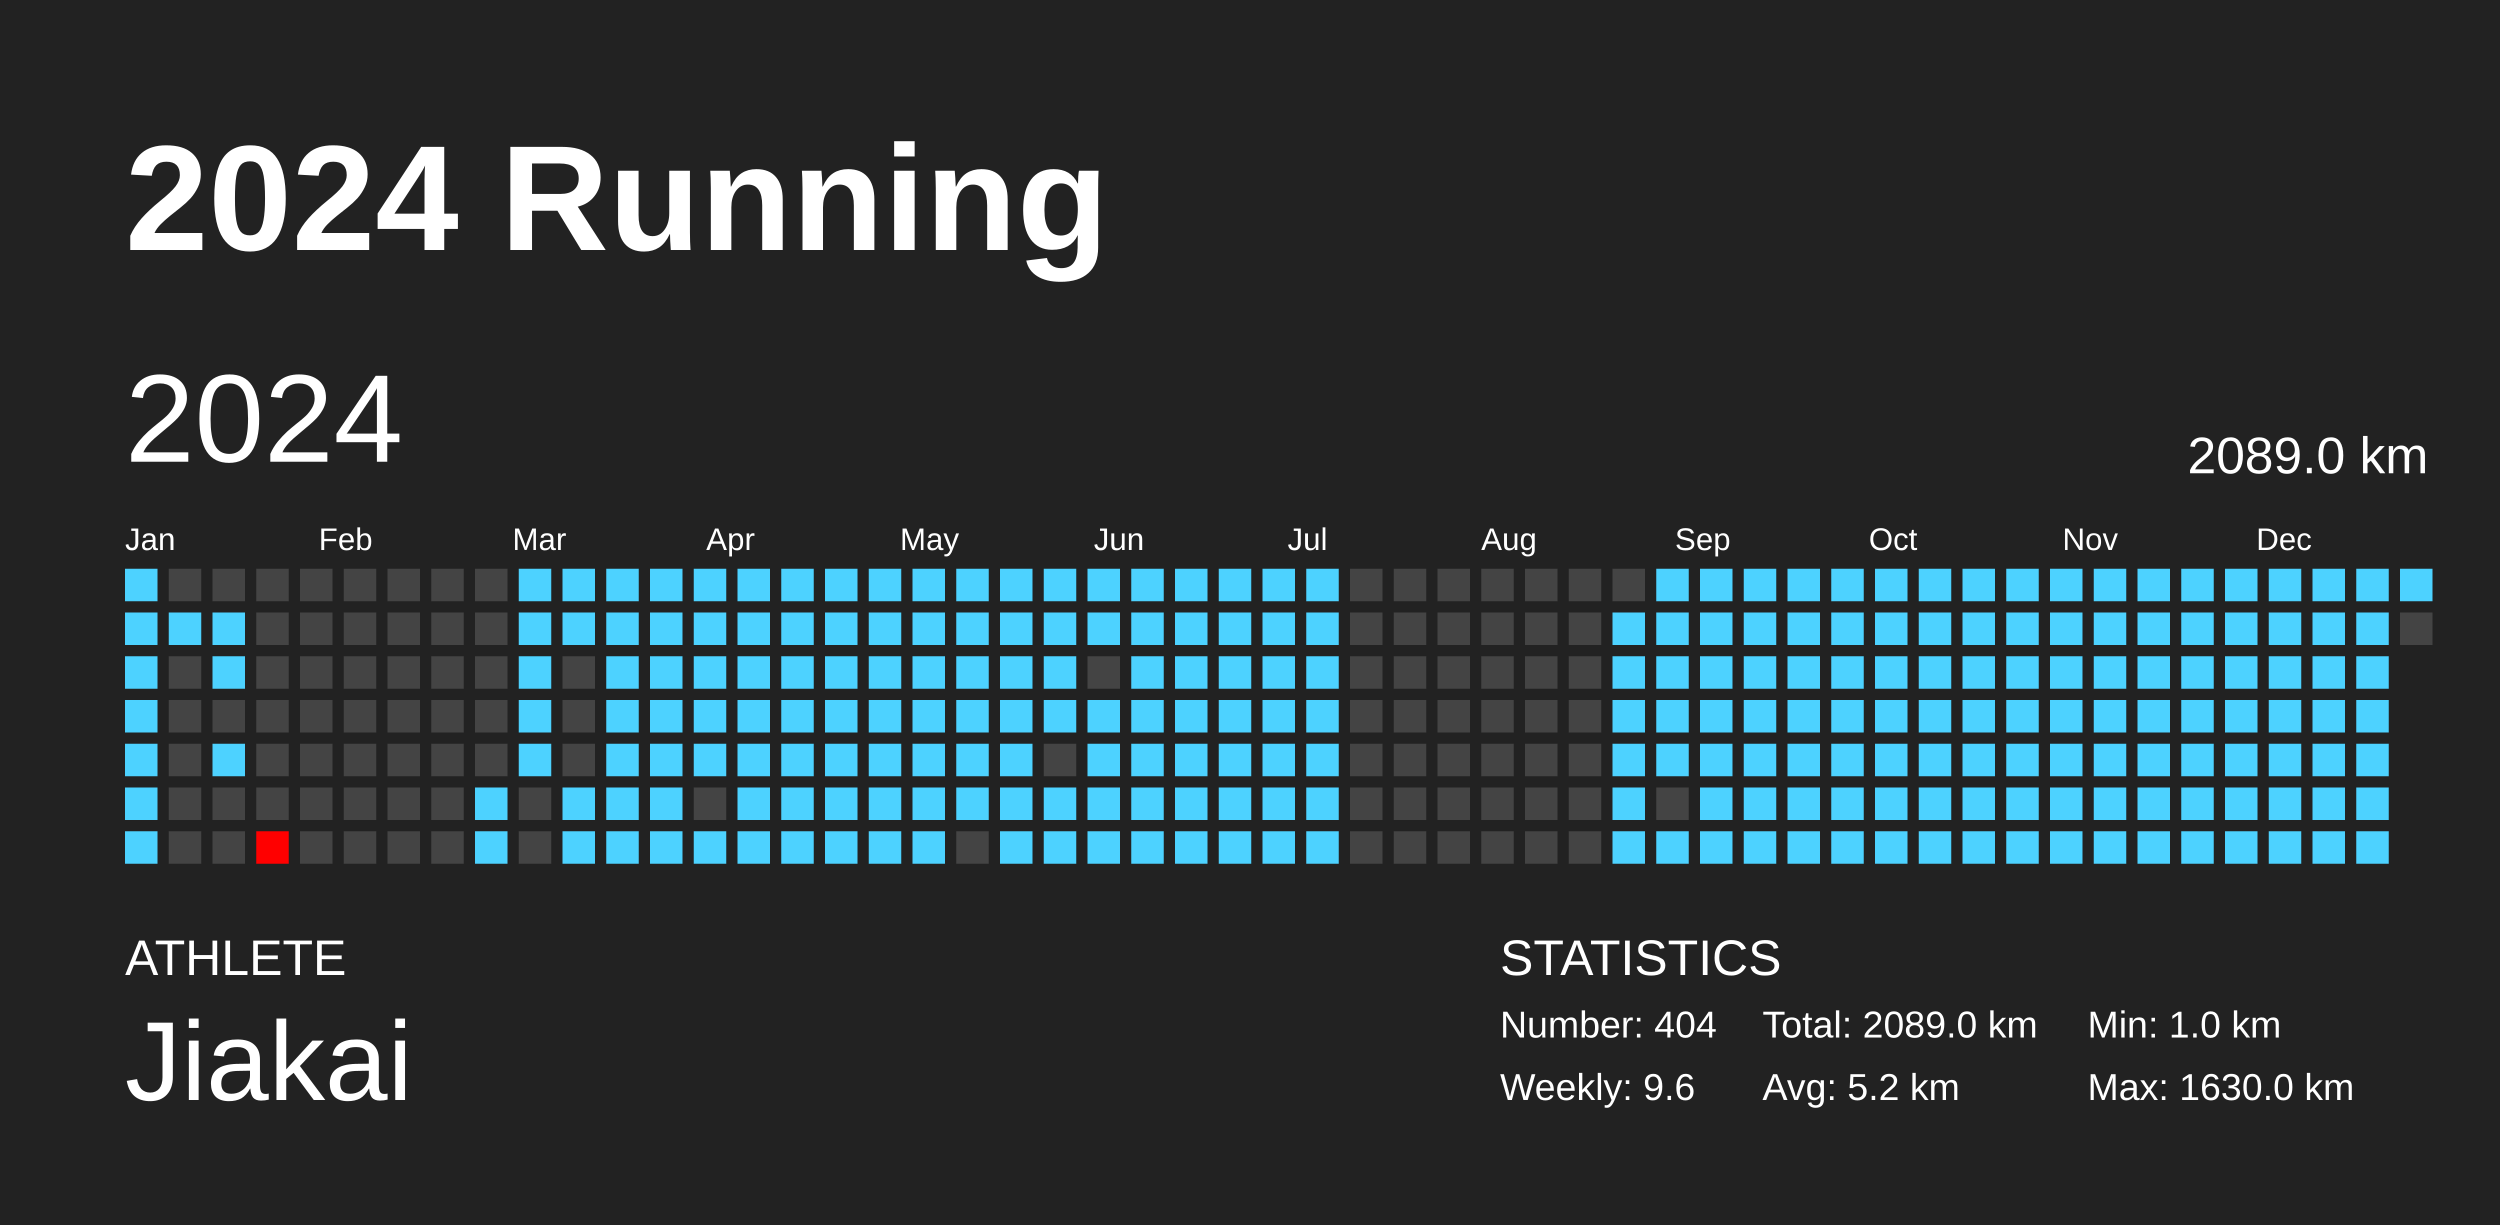
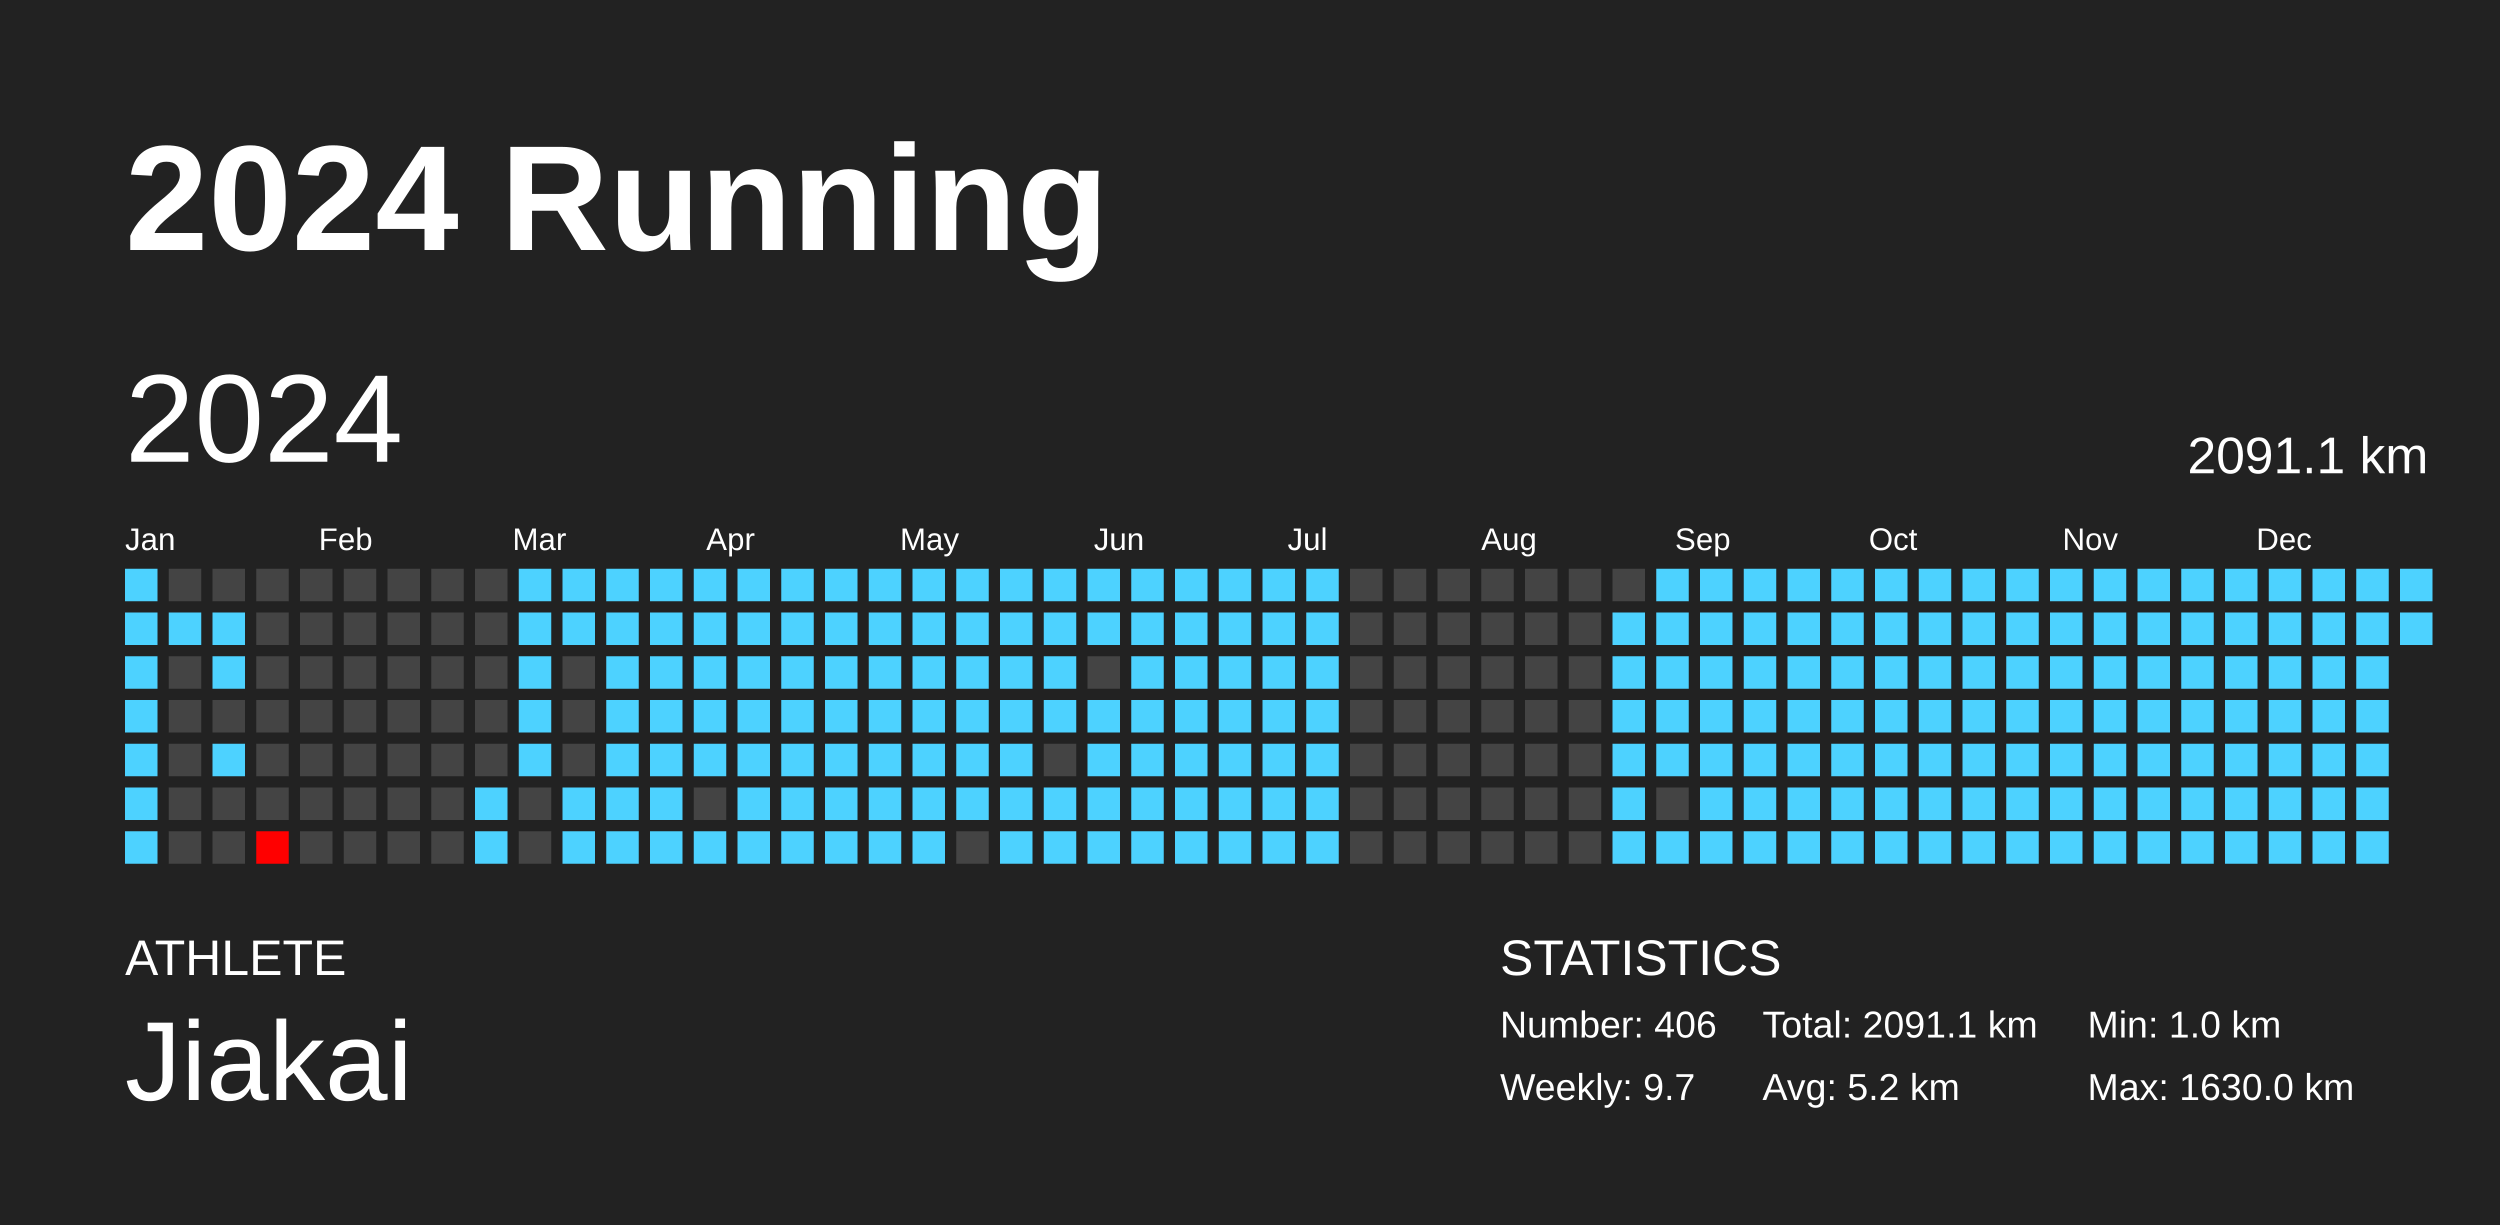
<svg xmlns="http://www.w3.org/2000/svg" baseProfile="full" height="98mm" version="1.1" viewBox="0,0,200,98" width="200mm">
  <defs />
  <rect fill="#222222" height="98" width="200" x="0" y="0" />
  <text fill="#FFFFFF" style="font-size:12px; font-family:Arial; font-weight:bold;" x="10" y="20">2024 Running</text>
  <text fill="#FFFFFF" style="font-size:4px; font-family:Arial" x="10" y="78">ATHLETE</text>
  <text fill="#FFFFFF" style="font-size:9px; font-family:Arial" x="10" y="88">Jiakai</text>
  <text fill="#FFFFFF" style="font-size:4px; font-family:Arial" x="120" y="78">STATISTICS</text>
-   <text fill="#FFFFFF" style="font-size:3px; font-family:Arial" x="120" y="83">Number: 404</text>
-   <text fill="#FFFFFF" style="font-size:3px; font-family:Arial" x="120" y="88">Weekly: 9.6</text>
-   <text fill="#FFFFFF" style="font-size:3px; font-family:Arial" x="141" y="83">Total: 2089.0 km</text>
+   <text fill="#FFFFFF" style="font-size:3px; font-family:Arial" x="120" y="83">Number: 406</text>
+   <text fill="#FFFFFF" style="font-size:3px; font-family:Arial" x="120" y="88">Weekly: 9.7</text>
+   <text fill="#FFFFFF" style="font-size:3px; font-family:Arial" x="141" y="83">Total: 2091.1 km</text>
  <text fill="#FFFFFF" style="font-size:3px; font-family:Arial" x="141" y="88">Avg: 5.2 km</text>
  <text fill="#FFFFFF" style="font-size:3px; font-family:Arial" x="167" y="83">Min: 1.0 km</text>
  <text fill="#FFFFFF" style="font-size:3px; font-family:Arial" x="167" y="88">Max: 1630.0 km</text>
  <text dominant-baseline="hanging" fill="#FFFFFF" style="font-size:10.0px; font-family:Arial;" x="10" y="30">2024</text>
-   <text dominant-baseline="hanging" fill="#FFFFFF" style="font-size:4.125px; font-family:Arial;" x="175" y="35">2089.0 km</text>
+   <text dominant-baseline="hanging" fill="#FFFFFF" style="font-size:4.125px; font-family:Arial;" x="175" y="35">2091.1 km</text>
  <text fill="#FFFFFF" style="font-size:2.5px; font-family:Arial" x="10.0" y="44">Jan</text>
  <text fill="#FFFFFF" style="font-size:2.5px; font-family:Arial" x="25.5" y="44">Feb</text>
  <text fill="#FFFFFF" style="font-size:2.5px; font-family:Arial" x="41.0" y="44">Mar</text>
  <text fill="#FFFFFF" style="font-size:2.5px; font-family:Arial" x="56.5" y="44">Apr</text>
  <text fill="#FFFFFF" style="font-size:2.5px; font-family:Arial" x="72.0" y="44">May</text>
  <text fill="#FFFFFF" style="font-size:2.5px; font-family:Arial" x="87.5" y="44">Jun</text>
  <text fill="#FFFFFF" style="font-size:2.5px; font-family:Arial" x="103.0" y="44">Jul</text>
  <text fill="#FFFFFF" style="font-size:2.5px; font-family:Arial" x="118.5" y="44">Aug</text>
  <text fill="#FFFFFF" style="font-size:2.5px; font-family:Arial" x="134.0" y="44">Sep</text>
  <text fill="#FFFFFF" style="font-size:2.5px; font-family:Arial" x="149.5" y="44">Oct</text>
  <text fill="#FFFFFF" style="font-size:2.5px; font-family:Arial" x="165.0" y="44">Nov</text>
  <text fill="#FFFFFF" style="font-size:2.5px; font-family:Arial" x="180.5" y="44">Dec</text>
  <rect fill="#4dd2ff" height="2.6" width="2.6" x="10.0" y="45.5" />
  <rect fill="#4dd2ff" height="2.6" width="2.6" x="10.0" y="49.0" />
  <rect fill="#4dd2ff" height="2.6" width="2.6" x="10.0" y="52.5" />
  <rect fill="#4dd2ff" height="2.6" width="2.6" x="10.0" y="56.0" />
  <rect fill="#4dd2ff" height="2.6" width="2.6" x="10.0" y="59.5" />
  <rect fill="#4dd2ff" height="2.6" width="2.6" x="10.0" y="63.0" />
  <rect fill="#4dd2ff" height="2.6" width="2.6" x="10.0" y="66.5" />
  <rect fill="#444444" height="2.6" width="2.6" x="13.5" y="45.5" />
  <rect fill="#4dd2ff" height="2.6" width="2.6" x="13.5" y="49.0" />
  <rect fill="#444444" height="2.6" width="2.6" x="13.5" y="52.5" />
  <rect fill="#444444" height="2.6" width="2.6" x="13.5" y="56.0" />
  <rect fill="#444444" height="2.6" width="2.6" x="13.5" y="59.5" />
  <rect fill="#444444" height="2.6" width="2.6" x="13.5" y="63.0" />
  <rect fill="#444444" height="2.6" width="2.6" x="13.5" y="66.5" />
  <rect fill="#444444" height="2.6" width="2.6" x="17.0" y="45.5" />
  <rect fill="#4dd2ff" height="2.6" width="2.6" x="17.0" y="49.0" />
  <rect fill="#4dd2ff" height="2.6" width="2.6" x="17.0" y="52.5" />
  <rect fill="#444444" height="2.6" width="2.6" x="17.0" y="56.0" />
  <rect fill="#4dd2ff" height="2.6" width="2.6" x="17.0" y="59.5" />
  <rect fill="#444444" height="2.6" width="2.6" x="17.0" y="63.0" />
  <rect fill="#444444" height="2.6" width="2.6" x="17.0" y="66.5" />
  <rect fill="#444444" height="2.6" width="2.6" x="20.5" y="45.5" />
  <rect fill="#444444" height="2.6" width="2.6" x="20.5" y="49.0" />
  <rect fill="#444444" height="2.6" width="2.6" x="20.5" y="52.5" />
  <rect fill="#444444" height="2.6" width="2.6" x="20.5" y="56.0" />
  <rect fill="#444444" height="2.6" width="2.6" x="20.5" y="59.5" />
  <rect fill="#444444" height="2.6" width="2.6" x="20.5" y="63.0" />
  <rect fill="red" height="2.6" width="2.6" x="20.5" y="66.5" />
  <rect fill="#444444" height="2.6" width="2.6" x="24.0" y="45.5" />
  <rect fill="#444444" height="2.6" width="2.6" x="24.0" y="49.0" />
  <rect fill="#444444" height="2.6" width="2.6" x="24.0" y="52.5" />
  <rect fill="#444444" height="2.6" width="2.6" x="24.0" y="56.0" />
  <rect fill="#444444" height="2.6" width="2.6" x="24.0" y="59.5" />
  <rect fill="#444444" height="2.6" width="2.6" x="24.0" y="63.0" />
  <rect fill="#444444" height="2.6" width="2.6" x="24.0" y="66.5" />
  <rect fill="#444444" height="2.6" width="2.6" x="27.5" y="45.5" />
  <rect fill="#444444" height="2.6" width="2.6" x="27.5" y="49.0" />
  <rect fill="#444444" height="2.6" width="2.6" x="27.5" y="52.5" />
  <rect fill="#444444" height="2.6" width="2.6" x="27.5" y="56.0" />
  <rect fill="#444444" height="2.6" width="2.6" x="27.5" y="59.5" />
  <rect fill="#444444" height="2.6" width="2.6" x="27.5" y="63.0" />
  <rect fill="#444444" height="2.6" width="2.6" x="27.5" y="66.5" />
  <rect fill="#444444" height="2.6" width="2.6" x="31.0" y="45.5" />
  <rect fill="#444444" height="2.6" width="2.6" x="31.0" y="49.0" />
  <rect fill="#444444" height="2.6" width="2.6" x="31.0" y="52.5" />
  <rect fill="#444444" height="2.6" width="2.6" x="31.0" y="56.0" />
  <rect fill="#444444" height="2.6" width="2.6" x="31.0" y="59.5" />
  <rect fill="#444444" height="2.6" width="2.6" x="31.0" y="63.0" />
  <rect fill="#444444" height="2.6" width="2.6" x="31.0" y="66.5" />
  <rect fill="#444444" height="2.6" width="2.6" x="34.5" y="45.5" />
  <rect fill="#444444" height="2.6" width="2.6" x="34.5" y="49.0" />
  <rect fill="#444444" height="2.6" width="2.6" x="34.5" y="52.5" />
  <rect fill="#444444" height="2.6" width="2.6" x="34.5" y="56.0" />
  <rect fill="#444444" height="2.6" width="2.6" x="34.5" y="59.5" />
  <rect fill="#444444" height="2.6" width="2.6" x="34.5" y="63.0" />
  <rect fill="#444444" height="2.6" width="2.6" x="34.5" y="66.5" />
  <rect fill="#444444" height="2.6" width="2.6" x="38.0" y="45.5" />
  <rect fill="#444444" height="2.6" width="2.6" x="38.0" y="49.0" />
  <rect fill="#444444" height="2.6" width="2.6" x="38.0" y="52.5" />
  <rect fill="#444444" height="2.6" width="2.6" x="38.0" y="56.0" />
  <rect fill="#444444" height="2.6" width="2.6" x="38.0" y="59.5" />
  <rect fill="#4dd2ff" height="2.6" width="2.6" x="38.0" y="63.0" />
  <rect fill="#4dd2ff" height="2.6" width="2.6" x="38.0" y="66.5" />
  <rect fill="#4dd2ff" height="2.6" width="2.6" x="41.5" y="45.5" />
  <rect fill="#4dd2ff" height="2.6" width="2.6" x="41.5" y="49.0" />
  <rect fill="#4dd2ff" height="2.6" width="2.6" x="41.5" y="52.5" />
  <rect fill="#4dd2ff" height="2.6" width="2.6" x="41.5" y="56.0" />
  <rect fill="#4dd2ff" height="2.6" width="2.6" x="41.5" y="59.5" />
  <rect fill="#444444" height="2.6" width="2.6" x="41.5" y="63.0" />
  <rect fill="#444444" height="2.6" width="2.6" x="41.5" y="66.5" />
  <rect fill="#4dd2ff" height="2.6" width="2.6" x="45.0" y="45.5" />
  <rect fill="#4dd2ff" height="2.6" width="2.6" x="45.0" y="49.0" />
  <rect fill="#444444" height="2.6" width="2.6" x="45.0" y="52.5" />
  <rect fill="#444444" height="2.6" width="2.6" x="45.0" y="56.0" />
  <rect fill="#444444" height="2.6" width="2.6" x="45.0" y="59.5" />
  <rect fill="#4dd2ff" height="2.6" width="2.6" x="45.0" y="63.0" />
  <rect fill="#4dd2ff" height="2.6" width="2.6" x="45.0" y="66.5" />
  <rect fill="#4dd2ff" height="2.6" width="2.6" x="48.5" y="45.5" />
  <rect fill="#4dd2ff" height="2.6" width="2.6" x="48.5" y="49.0" />
  <rect fill="#4dd2ff" height="2.6" width="2.6" x="48.5" y="52.5" />
  <rect fill="#4dd2ff" height="2.6" width="2.6" x="48.5" y="56.0" />
  <rect fill="#4dd2ff" height="2.6" width="2.6" x="48.5" y="59.5" />
  <rect fill="#4dd2ff" height="2.6" width="2.6" x="48.5" y="63.0" />
  <rect fill="#4dd2ff" height="2.6" width="2.6" x="48.5" y="66.5" />
  <rect fill="#4dd2ff" height="2.6" width="2.6" x="52.0" y="45.5" />
  <rect fill="#4dd2ff" height="2.6" width="2.6" x="52.0" y="49.0" />
  <rect fill="#4dd2ff" height="2.6" width="2.6" x="52.0" y="52.5" />
  <rect fill="#4dd2ff" height="2.6" width="2.6" x="52.0" y="56.0" />
  <rect fill="#4dd2ff" height="2.6" width="2.6" x="52.0" y="59.5" />
  <rect fill="#4dd2ff" height="2.6" width="2.6" x="52.0" y="63.0" />
  <rect fill="#4dd2ff" height="2.6" width="2.6" x="52.0" y="66.5" />
  <rect fill="#4dd2ff" height="2.6" width="2.6" x="55.5" y="45.5" />
  <rect fill="#4dd2ff" height="2.6" width="2.6" x="55.5" y="49.0" />
  <rect fill="#4dd2ff" height="2.6" width="2.6" x="55.5" y="52.5" />
  <rect fill="#4dd2ff" height="2.6" width="2.6" x="55.5" y="56.0" />
  <rect fill="#4dd2ff" height="2.6" width="2.6" x="55.5" y="59.5" />
  <rect fill="#444444" height="2.6" width="2.6" x="55.5" y="63.0" />
  <rect fill="#4dd2ff" height="2.6" width="2.6" x="55.5" y="66.5" />
  <rect fill="#4dd2ff" height="2.6" width="2.6" x="59.0" y="45.5" />
  <rect fill="#4dd2ff" height="2.6" width="2.6" x="59.0" y="49.0" />
  <rect fill="#4dd2ff" height="2.6" width="2.6" x="59.0" y="52.5" />
  <rect fill="#4dd2ff" height="2.6" width="2.6" x="59.0" y="56.0" />
  <rect fill="#4dd2ff" height="2.6" width="2.6" x="59.0" y="59.5" />
  <rect fill="#4dd2ff" height="2.6" width="2.6" x="59.0" y="63.0" />
  <rect fill="#4dd2ff" height="2.6" width="2.6" x="59.0" y="66.5" />
  <rect fill="#4dd2ff" height="2.6" width="2.6" x="62.5" y="45.5" />
  <rect fill="#4dd2ff" height="2.6" width="2.6" x="62.5" y="49.0" />
  <rect fill="#4dd2ff" height="2.6" width="2.6" x="62.5" y="52.5" />
  <rect fill="#4dd2ff" height="2.6" width="2.6" x="62.5" y="56.0" />
  <rect fill="#4dd2ff" height="2.6" width="2.6" x="62.5" y="59.5" />
  <rect fill="#4dd2ff" height="2.6" width="2.6" x="62.5" y="63.0" />
  <rect fill="#4dd2ff" height="2.6" width="2.6" x="62.5" y="66.5" />
  <rect fill="#4dd2ff" height="2.6" width="2.6" x="66.0" y="45.5" />
  <rect fill="#4dd2ff" height="2.6" width="2.6" x="66.0" y="49.0" />
  <rect fill="#4dd2ff" height="2.6" width="2.6" x="66.0" y="52.5" />
  <rect fill="#4dd2ff" height="2.6" width="2.6" x="66.0" y="56.0" />
  <rect fill="#4dd2ff" height="2.6" width="2.6" x="66.0" y="59.5" />
  <rect fill="#4dd2ff" height="2.6" width="2.6" x="66.0" y="63.0" />
  <rect fill="#4dd2ff" height="2.6" width="2.6" x="66.0" y="66.5" />
  <rect fill="#4dd2ff" height="2.6" width="2.6" x="69.5" y="45.5" />
  <rect fill="#4dd2ff" height="2.6" width="2.6" x="69.5" y="49.0" />
  <rect fill="#4dd2ff" height="2.6" width="2.6" x="69.5" y="52.5" />
  <rect fill="#4dd2ff" height="2.6" width="2.6" x="69.5" y="56.0" />
  <rect fill="#4dd2ff" height="2.6" width="2.6" x="69.5" y="59.5" />
  <rect fill="#4dd2ff" height="2.6" width="2.6" x="69.5" y="63.0" />
  <rect fill="#4dd2ff" height="2.6" width="2.6" x="69.5" y="66.5" />
  <rect fill="#4dd2ff" height="2.6" width="2.6" x="73.0" y="45.5" />
  <rect fill="#4dd2ff" height="2.6" width="2.6" x="73.0" y="49.0" />
  <rect fill="#4dd2ff" height="2.6" width="2.6" x="73.0" y="52.5" />
  <rect fill="#4dd2ff" height="2.6" width="2.6" x="73.0" y="56.0" />
  <rect fill="#4dd2ff" height="2.6" width="2.6" x="73.0" y="59.5" />
  <rect fill="#4dd2ff" height="2.6" width="2.6" x="73.0" y="63.0" />
  <rect fill="#4dd2ff" height="2.6" width="2.6" x="73.0" y="66.5" />
  <rect fill="#4dd2ff" height="2.6" width="2.6" x="76.5" y="45.5" />
  <rect fill="#4dd2ff" height="2.6" width="2.6" x="76.5" y="49.0" />
  <rect fill="#4dd2ff" height="2.6" width="2.6" x="76.5" y="52.5" />
  <rect fill="#4dd2ff" height="2.6" width="2.6" x="76.5" y="56.0" />
  <rect fill="#4dd2ff" height="2.6" width="2.6" x="76.5" y="59.5" />
  <rect fill="#4dd2ff" height="2.6" width="2.6" x="76.5" y="63.0" />
  <rect fill="#444444" height="2.6" width="2.6" x="76.5" y="66.5" />
  <rect fill="#4dd2ff" height="2.6" width="2.6" x="80.0" y="45.5" />
  <rect fill="#4dd2ff" height="2.6" width="2.6" x="80.0" y="49.0" />
  <rect fill="#4dd2ff" height="2.6" width="2.6" x="80.0" y="52.5" />
  <rect fill="#4dd2ff" height="2.6" width="2.6" x="80.0" y="56.0" />
  <rect fill="#4dd2ff" height="2.6" width="2.6" x="80.0" y="59.5" />
  <rect fill="#4dd2ff" height="2.6" width="2.6" x="80.0" y="63.0" />
  <rect fill="#4dd2ff" height="2.6" width="2.6" x="80.0" y="66.5" />
  <rect fill="#4dd2ff" height="2.6" width="2.6" x="83.5" y="45.5" />
  <rect fill="#4dd2ff" height="2.6" width="2.6" x="83.5" y="49.0" />
  <rect fill="#4dd2ff" height="2.6" width="2.6" x="83.5" y="52.5" />
  <rect fill="#4dd2ff" height="2.6" width="2.6" x="83.5" y="56.0" />
  <rect fill="#444444" height="2.6" width="2.6" x="83.5" y="59.5" />
  <rect fill="#4dd2ff" height="2.6" width="2.6" x="83.5" y="63.0" />
  <rect fill="#4dd2ff" height="2.6" width="2.6" x="83.5" y="66.5" />
  <rect fill="#4dd2ff" height="2.6" width="2.6" x="87.0" y="45.5" />
  <rect fill="#4dd2ff" height="2.6" width="2.6" x="87.0" y="49.0" />
  <rect fill="#444444" height="2.6" width="2.6" x="87.0" y="52.5" />
  <rect fill="#4dd2ff" height="2.6" width="2.6" x="87.0" y="56.0" />
  <rect fill="#4dd2ff" height="2.6" width="2.6" x="87.0" y="59.5" />
  <rect fill="#4dd2ff" height="2.6" width="2.6" x="87.0" y="63.0" />
  <rect fill="#4dd2ff" height="2.6" width="2.6" x="87.0" y="66.5" />
  <rect fill="#4dd2ff" height="2.6" width="2.6" x="90.5" y="45.5" />
  <rect fill="#4dd2ff" height="2.6" width="2.6" x="90.5" y="49.0" />
  <rect fill="#4dd2ff" height="2.6" width="2.6" x="90.5" y="52.5" />
  <rect fill="#4dd2ff" height="2.6" width="2.6" x="90.5" y="56.0" />
  <rect fill="#4dd2ff" height="2.6" width="2.6" x="90.5" y="59.5" />
  <rect fill="#4dd2ff" height="2.6" width="2.6" x="90.5" y="63.0" />
  <rect fill="#4dd2ff" height="2.6" width="2.6" x="90.5" y="66.5" />
  <rect fill="#4dd2ff" height="2.6" width="2.6" x="94.0" y="45.5" />
  <rect fill="#4dd2ff" height="2.6" width="2.6" x="94.0" y="49.0" />
  <rect fill="#4dd2ff" height="2.6" width="2.6" x="94.0" y="52.5" />
  <rect fill="#4dd2ff" height="2.6" width="2.6" x="94.0" y="56.0" />
  <rect fill="#4dd2ff" height="2.6" width="2.6" x="94.0" y="59.5" />
  <rect fill="#4dd2ff" height="2.6" width="2.6" x="94.0" y="63.0" />
  <rect fill="#4dd2ff" height="2.6" width="2.6" x="94.0" y="66.5" />
  <rect fill="#4dd2ff" height="2.6" width="2.6" x="97.5" y="45.5" />
  <rect fill="#4dd2ff" height="2.6" width="2.6" x="97.5" y="49.0" />
  <rect fill="#4dd2ff" height="2.6" width="2.6" x="97.5" y="52.5" />
  <rect fill="#4dd2ff" height="2.6" width="2.6" x="97.5" y="56.0" />
  <rect fill="#4dd2ff" height="2.6" width="2.6" x="97.5" y="59.5" />
  <rect fill="#4dd2ff" height="2.6" width="2.6" x="97.5" y="63.0" />
  <rect fill="#4dd2ff" height="2.6" width="2.6" x="97.5" y="66.5" />
  <rect fill="#4dd2ff" height="2.6" width="2.6" x="101.0" y="45.5" />
  <rect fill="#4dd2ff" height="2.6" width="2.6" x="101.0" y="49.0" />
  <rect fill="#4dd2ff" height="2.6" width="2.6" x="101.0" y="52.5" />
  <rect fill="#4dd2ff" height="2.6" width="2.6" x="101.0" y="56.0" />
  <rect fill="#4dd2ff" height="2.6" width="2.6" x="101.0" y="59.5" />
  <rect fill="#4dd2ff" height="2.6" width="2.6" x="101.0" y="63.0" />
  <rect fill="#4dd2ff" height="2.6" width="2.6" x="101.0" y="66.5" />
  <rect fill="#4dd2ff" height="2.6" width="2.6" x="104.5" y="45.5" />
  <rect fill="#4dd2ff" height="2.6" width="2.6" x="104.5" y="49.0" />
  <rect fill="#4dd2ff" height="2.6" width="2.6" x="104.5" y="52.5" />
  <rect fill="#4dd2ff" height="2.6" width="2.6" x="104.5" y="56.0" />
  <rect fill="#4dd2ff" height="2.6" width="2.6" x="104.5" y="59.5" />
  <rect fill="#4dd2ff" height="2.6" width="2.6" x="104.5" y="63.0" />
  <rect fill="#4dd2ff" height="2.6" width="2.6" x="104.5" y="66.5" />
  <rect fill="#444444" height="2.6" width="2.6" x="108.0" y="45.5" />
  <rect fill="#444444" height="2.6" width="2.6" x="108.0" y="49.0" />
  <rect fill="#444444" height="2.6" width="2.6" x="108.0" y="52.5" />
  <rect fill="#444444" height="2.6" width="2.6" x="108.0" y="56.0" />
  <rect fill="#444444" height="2.6" width="2.6" x="108.0" y="59.5" />
  <rect fill="#444444" height="2.6" width="2.6" x="108.0" y="63.0" />
  <rect fill="#444444" height="2.6" width="2.6" x="108.0" y="66.5" />
  <rect fill="#444444" height="2.6" width="2.6" x="111.5" y="45.5" />
  <rect fill="#444444" height="2.6" width="2.6" x="111.5" y="49.0" />
  <rect fill="#444444" height="2.6" width="2.6" x="111.5" y="52.5" />
  <rect fill="#444444" height="2.6" width="2.6" x="111.5" y="56.0" />
  <rect fill="#444444" height="2.6" width="2.6" x="111.5" y="59.5" />
  <rect fill="#444444" height="2.6" width="2.6" x="111.5" y="63.0" />
  <rect fill="#444444" height="2.6" width="2.6" x="111.5" y="66.5" />
  <rect fill="#444444" height="2.6" width="2.6" x="115.0" y="45.5" />
  <rect fill="#444444" height="2.6" width="2.6" x="115.0" y="49.0" />
  <rect fill="#444444" height="2.6" width="2.6" x="115.0" y="52.5" />
  <rect fill="#444444" height="2.6" width="2.6" x="115.0" y="56.0" />
  <rect fill="#444444" height="2.6" width="2.6" x="115.0" y="59.5" />
  <rect fill="#444444" height="2.6" width="2.6" x="115.0" y="63.0" />
  <rect fill="#444444" height="2.6" width="2.6" x="115.0" y="66.5" />
  <rect fill="#444444" height="2.6" width="2.6" x="118.5" y="45.5" />
  <rect fill="#444444" height="2.6" width="2.6" x="118.5" y="49.0" />
  <rect fill="#444444" height="2.6" width="2.6" x="118.5" y="52.5" />
  <rect fill="#444444" height="2.6" width="2.6" x="118.5" y="56.0" />
  <rect fill="#444444" height="2.6" width="2.6" x="118.5" y="59.5" />
  <rect fill="#444444" height="2.6" width="2.6" x="118.5" y="63.0" />
  <rect fill="#444444" height="2.6" width="2.6" x="118.5" y="66.5" />
  <rect fill="#444444" height="2.6" width="2.6" x="122.0" y="45.5" />
  <rect fill="#444444" height="2.6" width="2.6" x="122.0" y="49.0" />
  <rect fill="#444444" height="2.6" width="2.6" x="122.0" y="52.5" />
  <rect fill="#444444" height="2.6" width="2.6" x="122.0" y="56.0" />
  <rect fill="#444444" height="2.6" width="2.6" x="122.0" y="59.5" />
  <rect fill="#444444" height="2.6" width="2.6" x="122.0" y="63.0" />
  <rect fill="#444444" height="2.6" width="2.6" x="122.0" y="66.5" />
  <rect fill="#444444" height="2.6" width="2.6" x="125.5" y="45.5" />
  <rect fill="#444444" height="2.6" width="2.6" x="125.5" y="49.0" />
  <rect fill="#444444" height="2.6" width="2.6" x="125.5" y="52.5" />
  <rect fill="#444444" height="2.6" width="2.6" x="125.5" y="56.0" />
  <rect fill="#444444" height="2.6" width="2.6" x="125.5" y="59.5" />
  <rect fill="#444444" height="2.6" width="2.6" x="125.5" y="63.0" />
  <rect fill="#444444" height="2.6" width="2.6" x="125.5" y="66.5" />
  <rect fill="#444444" height="2.6" width="2.6" x="129.0" y="45.5" />
  <rect fill="#4dd2ff" height="2.6" width="2.6" x="129.0" y="49.0" />
  <rect fill="#4dd2ff" height="2.6" width="2.6" x="129.0" y="52.5" />
  <rect fill="#4dd2ff" height="2.6" width="2.6" x="129.0" y="56.0" />
  <rect fill="#4dd2ff" height="2.6" width="2.6" x="129.0" y="59.5" />
  <rect fill="#4dd2ff" height="2.6" width="2.6" x="129.0" y="63.0" />
  <rect fill="#4dd2ff" height="2.6" width="2.6" x="129.0" y="66.5" />
  <rect fill="#4dd2ff" height="2.6" width="2.6" x="132.5" y="45.5" />
  <rect fill="#4dd2ff" height="2.6" width="2.6" x="132.5" y="49.0" />
  <rect fill="#4dd2ff" height="2.6" width="2.6" x="132.5" y="52.5" />
  <rect fill="#4dd2ff" height="2.6" width="2.6" x="132.5" y="56.0" />
  <rect fill="#4dd2ff" height="2.6" width="2.6" x="132.5" y="59.5" />
  <rect fill="#444444" height="2.6" width="2.6" x="132.5" y="63.0" />
  <rect fill="#4dd2ff" height="2.6" width="2.6" x="132.5" y="66.5" />
  <rect fill="#4dd2ff" height="2.6" width="2.6" x="136.0" y="45.5" />
  <rect fill="#4dd2ff" height="2.6" width="2.6" x="136.0" y="49.0" />
  <rect fill="#4dd2ff" height="2.6" width="2.6" x="136.0" y="52.5" />
  <rect fill="#4dd2ff" height="2.6" width="2.6" x="136.0" y="56.0" />
  <rect fill="#4dd2ff" height="2.6" width="2.6" x="136.0" y="59.5" />
  <rect fill="#4dd2ff" height="2.6" width="2.6" x="136.0" y="63.0" />
  <rect fill="#4dd2ff" height="2.6" width="2.6" x="136.0" y="66.5" />
  <rect fill="#4dd2ff" height="2.6" width="2.6" x="139.5" y="45.5" />
  <rect fill="#4dd2ff" height="2.6" width="2.6" x="139.5" y="49.0" />
  <rect fill="#4dd2ff" height="2.6" width="2.6" x="139.5" y="52.5" />
  <rect fill="#4dd2ff" height="2.6" width="2.6" x="139.5" y="56.0" />
  <rect fill="#4dd2ff" height="2.6" width="2.6" x="139.5" y="59.5" />
  <rect fill="#4dd2ff" height="2.6" width="2.6" x="139.5" y="63.0" />
  <rect fill="#4dd2ff" height="2.6" width="2.6" x="139.5" y="66.5" />
  <rect fill="#4dd2ff" height="2.6" width="2.6" x="143.0" y="45.5" />
  <rect fill="#4dd2ff" height="2.6" width="2.6" x="143.0" y="49.0" />
  <rect fill="#4dd2ff" height="2.6" width="2.6" x="143.0" y="52.5" />
  <rect fill="#4dd2ff" height="2.6" width="2.6" x="143.0" y="56.0" />
  <rect fill="#4dd2ff" height="2.6" width="2.6" x="143.0" y="59.5" />
  <rect fill="#4dd2ff" height="2.6" width="2.6" x="143.0" y="63.0" />
  <rect fill="#4dd2ff" height="2.6" width="2.6" x="143.0" y="66.5" />
  <rect fill="#4dd2ff" height="2.6" width="2.6" x="146.5" y="45.5" />
  <rect fill="#4dd2ff" height="2.6" width="2.6" x="146.5" y="49.0" />
  <rect fill="#4dd2ff" height="2.6" width="2.6" x="146.5" y="52.5" />
  <rect fill="#4dd2ff" height="2.6" width="2.6" x="146.5" y="56.0" />
  <rect fill="#4dd2ff" height="2.6" width="2.6" x="146.5" y="59.5" />
  <rect fill="#4dd2ff" height="2.6" width="2.6" x="146.5" y="63.0" />
  <rect fill="#4dd2ff" height="2.6" width="2.6" x="146.5" y="66.5" />
  <rect fill="#4dd2ff" height="2.6" width="2.6" x="150.0" y="45.5" />
  <rect fill="#4dd2ff" height="2.6" width="2.6" x="150.0" y="49.0" />
  <rect fill="#4dd2ff" height="2.6" width="2.6" x="150.0" y="52.5" />
  <rect fill="#4dd2ff" height="2.6" width="2.6" x="150.0" y="56.0" />
  <rect fill="#4dd2ff" height="2.6" width="2.6" x="150.0" y="59.5" />
  <rect fill="#4dd2ff" height="2.6" width="2.6" x="150.0" y="63.0" />
  <rect fill="#4dd2ff" height="2.6" width="2.6" x="150.0" y="66.5" />
  <rect fill="#4dd2ff" height="2.6" width="2.6" x="153.5" y="45.5" />
  <rect fill="#4dd2ff" height="2.6" width="2.6" x="153.5" y="49.0" />
  <rect fill="#4dd2ff" height="2.6" width="2.6" x="153.5" y="52.5" />
  <rect fill="#4dd2ff" height="2.6" width="2.6" x="153.5" y="56.0" />
  <rect fill="#4dd2ff" height="2.6" width="2.6" x="153.5" y="59.5" />
  <rect fill="#4dd2ff" height="2.6" width="2.6" x="153.5" y="63.0" />
  <rect fill="#4dd2ff" height="2.6" width="2.6" x="153.5" y="66.5" />
  <rect fill="#4dd2ff" height="2.6" width="2.6" x="157.0" y="45.5" />
  <rect fill="#4dd2ff" height="2.6" width="2.6" x="157.0" y="49.0" />
  <rect fill="#4dd2ff" height="2.6" width="2.6" x="157.0" y="52.5" />
  <rect fill="#4dd2ff" height="2.6" width="2.6" x="157.0" y="56.0" />
  <rect fill="#4dd2ff" height="2.6" width="2.6" x="157.0" y="59.5" />
  <rect fill="#4dd2ff" height="2.6" width="2.6" x="157.0" y="63.0" />
  <rect fill="#4dd2ff" height="2.6" width="2.6" x="157.0" y="66.5" />
  <rect fill="#4dd2ff" height="2.6" width="2.6" x="160.5" y="45.5" />
  <rect fill="#4dd2ff" height="2.6" width="2.6" x="160.5" y="49.0" />
  <rect fill="#4dd2ff" height="2.6" width="2.6" x="160.5" y="52.5" />
  <rect fill="#4dd2ff" height="2.6" width="2.6" x="160.5" y="56.0" />
  <rect fill="#4dd2ff" height="2.6" width="2.6" x="160.5" y="59.5" />
  <rect fill="#4dd2ff" height="2.6" width="2.6" x="160.5" y="63.0" />
  <rect fill="#4dd2ff" height="2.6" width="2.6" x="160.5" y="66.5" />
  <rect fill="#4dd2ff" height="2.6" width="2.6" x="164.0" y="45.5" />
  <rect fill="#4dd2ff" height="2.6" width="2.6" x="164.0" y="49.0" />
  <rect fill="#4dd2ff" height="2.6" width="2.6" x="164.0" y="52.5" />
  <rect fill="#4dd2ff" height="2.6" width="2.6" x="164.0" y="56.0" />
  <rect fill="#4dd2ff" height="2.6" width="2.6" x="164.0" y="59.5" />
  <rect fill="#4dd2ff" height="2.6" width="2.6" x="164.0" y="63.0" />
  <rect fill="#4dd2ff" height="2.6" width="2.6" x="164.0" y="66.5" />
  <rect fill="#4dd2ff" height="2.6" width="2.6" x="167.5" y="45.5" />
  <rect fill="#4dd2ff" height="2.6" width="2.6" x="167.5" y="49.0" />
  <rect fill="#4dd2ff" height="2.6" width="2.6" x="167.5" y="52.5" />
  <rect fill="#4dd2ff" height="2.6" width="2.6" x="167.5" y="56.0" />
  <rect fill="#4dd2ff" height="2.6" width="2.6" x="167.5" y="59.5" />
  <rect fill="#4dd2ff" height="2.6" width="2.6" x="167.5" y="63.0" />
  <rect fill="#4dd2ff" height="2.6" width="2.6" x="167.5" y="66.5" />
  <rect fill="#4dd2ff" height="2.6" width="2.6" x="171.0" y="45.5" />
  <rect fill="#4dd2ff" height="2.6" width="2.6" x="171.0" y="49.0" />
  <rect fill="#4dd2ff" height="2.6" width="2.6" x="171.0" y="52.5" />
  <rect fill="#4dd2ff" height="2.6" width="2.6" x="171.0" y="56.0" />
  <rect fill="#4dd2ff" height="2.6" width="2.6" x="171.0" y="59.5" />
  <rect fill="#4dd2ff" height="2.6" width="2.6" x="171.0" y="63.0" />
  <rect fill="#4dd2ff" height="2.6" width="2.6" x="171.0" y="66.5" />
  <rect fill="#4dd2ff" height="2.6" width="2.6" x="174.5" y="45.5" />
  <rect fill="#4dd2ff" height="2.6" width="2.6" x="174.5" y="49.0" />
  <rect fill="#4dd2ff" height="2.6" width="2.6" x="174.5" y="52.5" />
  <rect fill="#4dd2ff" height="2.6" width="2.6" x="174.5" y="56.0" />
  <rect fill="#4dd2ff" height="2.6" width="2.6" x="174.5" y="59.5" />
  <rect fill="#4dd2ff" height="2.6" width="2.6" x="174.5" y="63.0" />
  <rect fill="#4dd2ff" height="2.6" width="2.6" x="174.5" y="66.5" />
  <rect fill="#4dd2ff" height="2.6" width="2.6" x="178.0" y="45.5" />
  <rect fill="#4dd2ff" height="2.6" width="2.6" x="178.0" y="49.0" />
  <rect fill="#4dd2ff" height="2.6" width="2.6" x="178.0" y="52.5" />
  <rect fill="#4dd2ff" height="2.6" width="2.6" x="178.0" y="56.0" />
  <rect fill="#4dd2ff" height="2.6" width="2.6" x="178.0" y="59.5" />
  <rect fill="#4dd2ff" height="2.6" width="2.6" x="178.0" y="63.0" />
  <rect fill="#4dd2ff" height="2.6" width="2.6" x="178.0" y="66.5" />
  <rect fill="#4dd2ff" height="2.6" width="2.6" x="181.5" y="45.5" />
  <rect fill="#4dd2ff" height="2.6" width="2.6" x="181.5" y="49.0" />
  <rect fill="#4dd2ff" height="2.6" width="2.6" x="181.5" y="52.5" />
  <rect fill="#4dd2ff" height="2.6" width="2.6" x="181.5" y="56.0" />
  <rect fill="#4dd2ff" height="2.6" width="2.6" x="181.5" y="59.5" />
  <rect fill="#4dd2ff" height="2.6" width="2.6" x="181.5" y="63.0" />
  <rect fill="#4dd2ff" height="2.6" width="2.6" x="181.5" y="66.5" />
  <rect fill="#4dd2ff" height="2.6" width="2.6" x="185.0" y="45.5" />
  <rect fill="#4dd2ff" height="2.6" width="2.6" x="185.0" y="49.0" />
  <rect fill="#4dd2ff" height="2.6" width="2.6" x="185.0" y="52.5" />
  <rect fill="#4dd2ff" height="2.6" width="2.6" x="185.0" y="56.0" />
  <rect fill="#4dd2ff" height="2.6" width="2.6" x="185.0" y="59.5" />
  <rect fill="#4dd2ff" height="2.6" width="2.6" x="185.0" y="63.0" />
  <rect fill="#4dd2ff" height="2.6" width="2.6" x="185.0" y="66.5" />
  <rect fill="#4dd2ff" height="2.6" width="2.6" x="188.5" y="45.5" />
  <rect fill="#4dd2ff" height="2.6" width="2.6" x="188.5" y="49.0" />
  <rect fill="#4dd2ff" height="2.6" width="2.6" x="188.5" y="52.5" />
  <rect fill="#4dd2ff" height="2.6" width="2.6" x="188.5" y="56.0" />
  <rect fill="#4dd2ff" height="2.6" width="2.6" x="188.5" y="59.5" />
  <rect fill="#4dd2ff" height="2.6" width="2.6" x="188.5" y="63.0" />
  <rect fill="#4dd2ff" height="2.6" width="2.6" x="188.5" y="66.5" />
  <rect fill="#4dd2ff" height="2.6" width="2.6" x="192.0" y="45.5" />
-   <rect fill="#444444" height="2.6" width="2.6" x="192.0" y="49.0" />
+   <rect fill="#4dd2ff" height="2.6" width="2.6" x="192.0" y="49.0" />
</svg>
